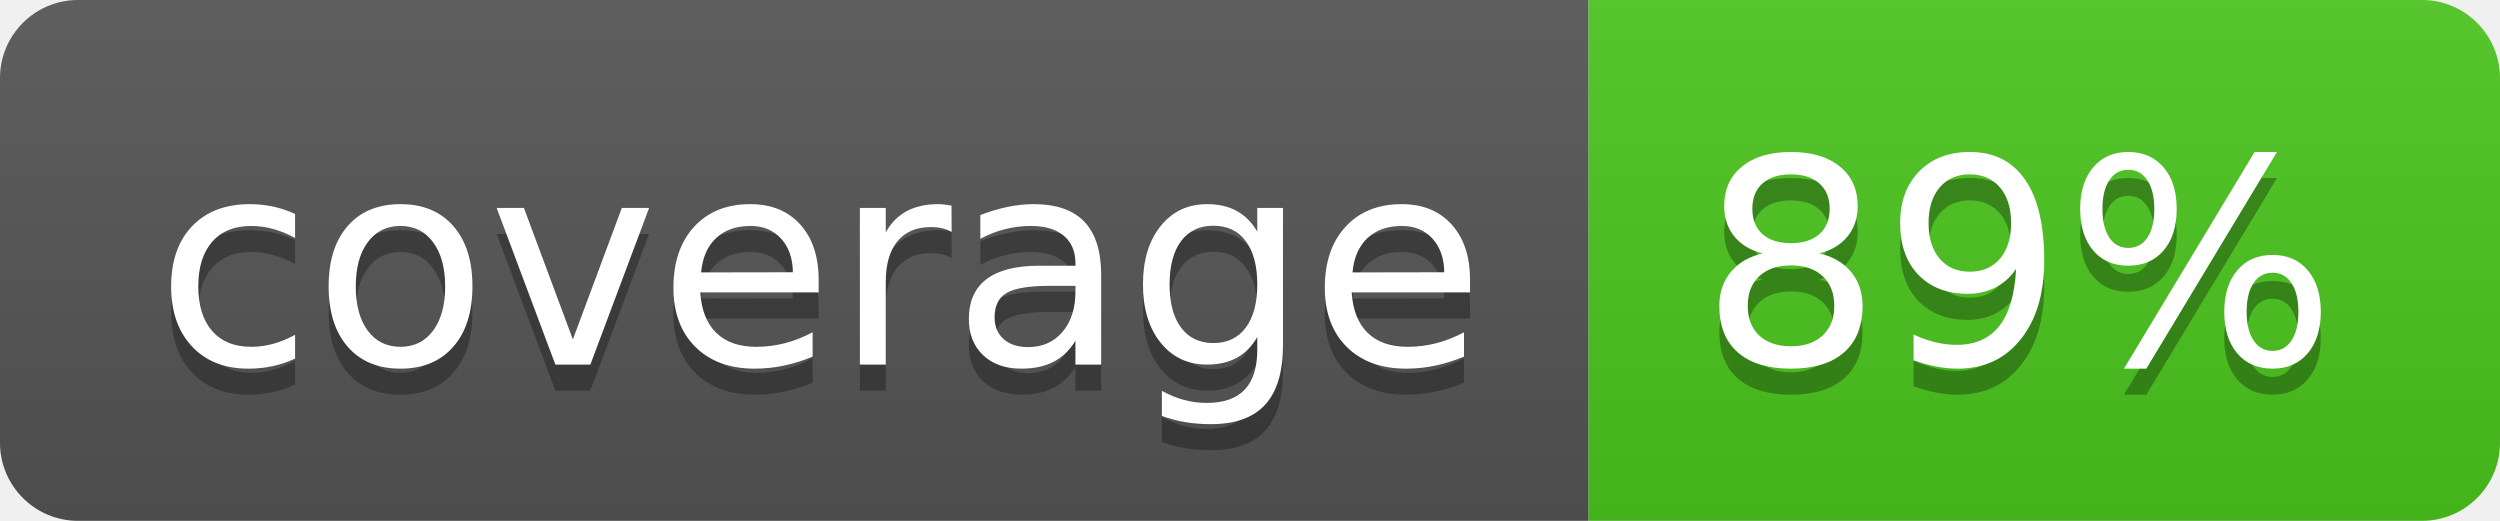
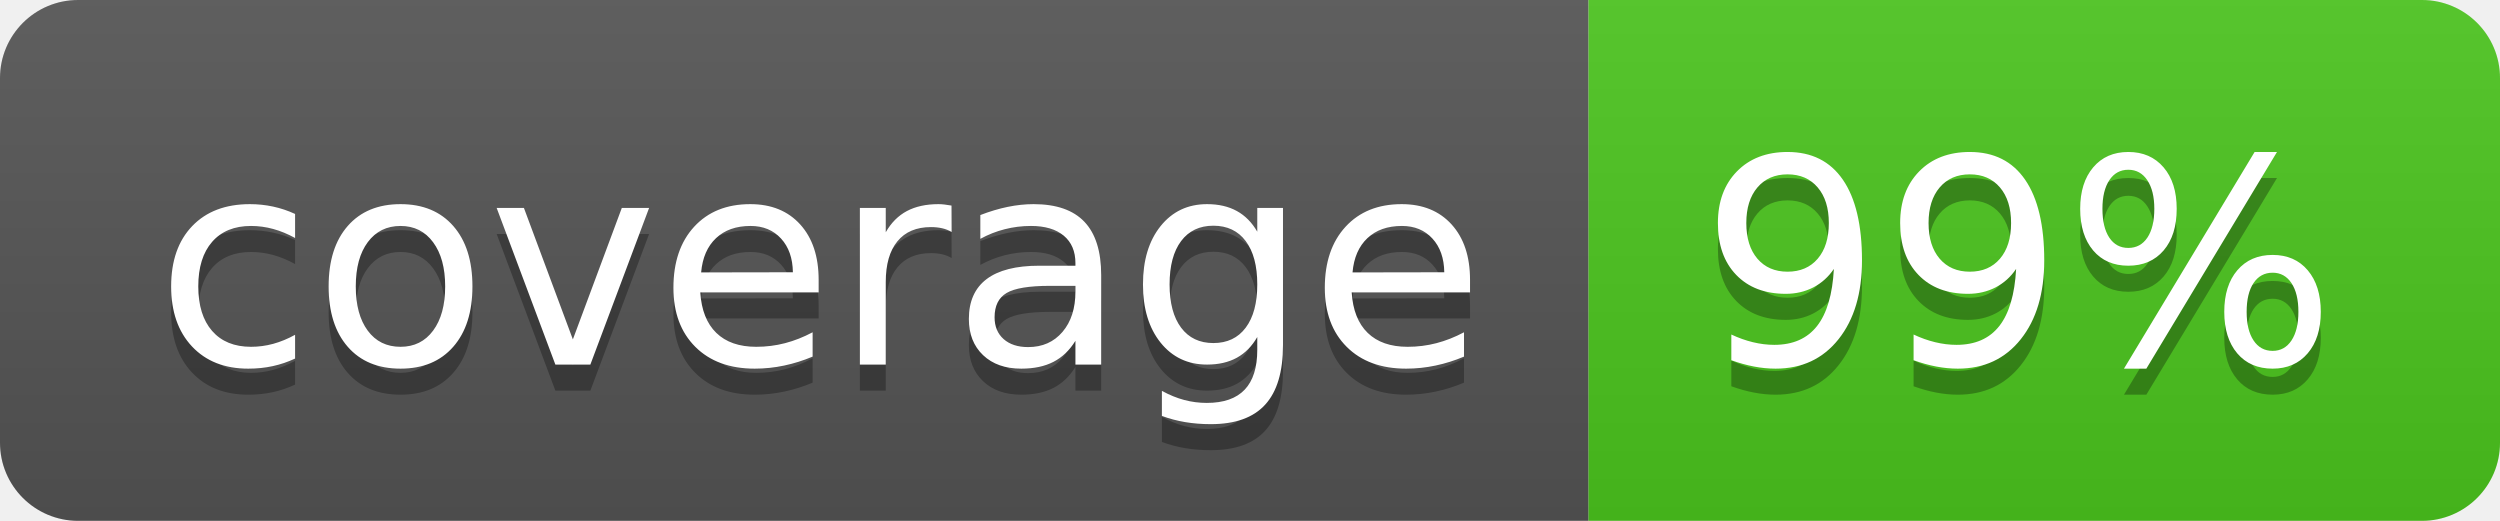
<svg xmlns="http://www.w3.org/2000/svg" width="96" height="20">
  <linearGradient id="b" x2="0" y2="100%">
    <stop offset="0" stop-color="#bbb" stop-opacity=".1" />
    <stop offset="1" stop-opacity=".1" />
  </linearGradient>
  <clipPath id="a">
    <rect width="96" height="20" rx="3" fill="#fff" />
  </clipPath>
  <g clip-path="url(#a)">
    <path fill="#555" d="M0 0h61v20H0z" />
    <path fill="#4CC61E" d="M61 0h35v20H61z" />
    <path fill="url(#b)" d="M0 0h96v20H0z" />
  </g>
  <g fill="#fff" text-anchor="middle" font-family="DejaVu Sans,Verdana,Geneva,sans-serif" font-size="110">
    <text x="315" y="150" fill="#010101" fill-opacity=".3" transform="scale(.1)" textLength="510">coverage</text>
    <text x="315" y="140" transform="scale(.1)" textLength="510">coverage</text>
-     <text x="775" y="150" fill="#010101" fill-opacity=".3" transform="scale(.1)" textLength="250">89%</text>
-     <text x="775" y="140" transform="scale(.1)" textLength="250">89%</text>
+     <text x="775" y="150" fill="#010101" fill-opacity=".3" transform="scale(.1)" textLength="250">99%</text>
+     <text x="775" y="140" transform="scale(.1)" textLength="250">99%</text>
  </g>
</svg>
